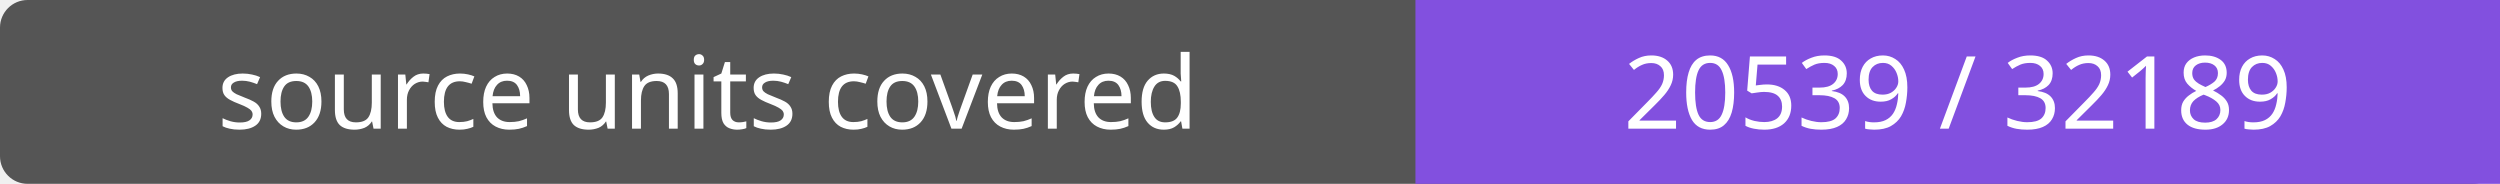
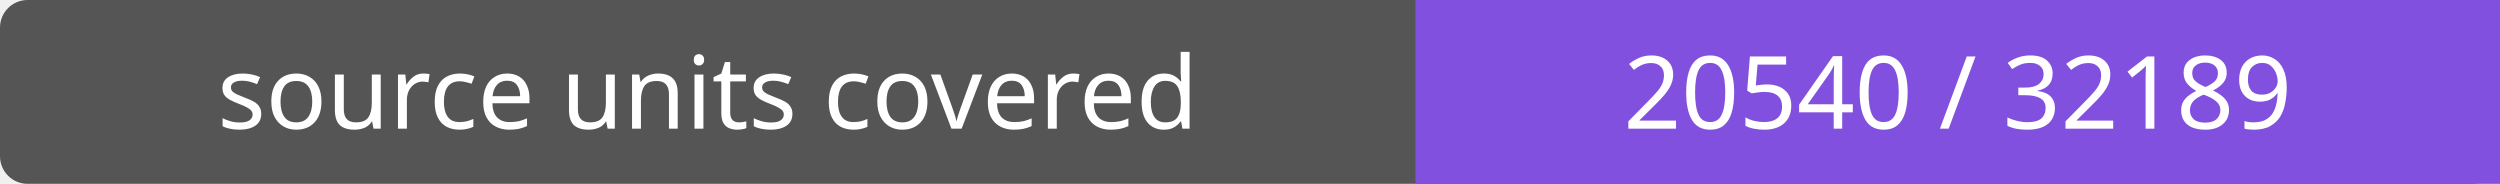
- <svg xmlns="http://www.w3.org/2000/svg" width="272" height="20" role="img" aria-label="source units covered: 20539 / 32189">
+ <svg xmlns="http://www.w3.org/2000/svg" width="272" height="20" role="img" aria-label="source units covered: 20540 / 32189">
  <rect width="272" height="20" rx="3" fill="#555" />
  <path fill="#8250df" d="M154 0h118v20H154z" />
  <g fill="#fff" text-anchor="middle" font-family="Verdana,sans-serif" font-size="11">
    <text x="77.0" y="14">source units covered</text>
-     <text x="213.0" y="14">20539 / 32189</text>
+     <text x="213.0" y="14">20540 / 32189</text>
  </g>
</svg>
